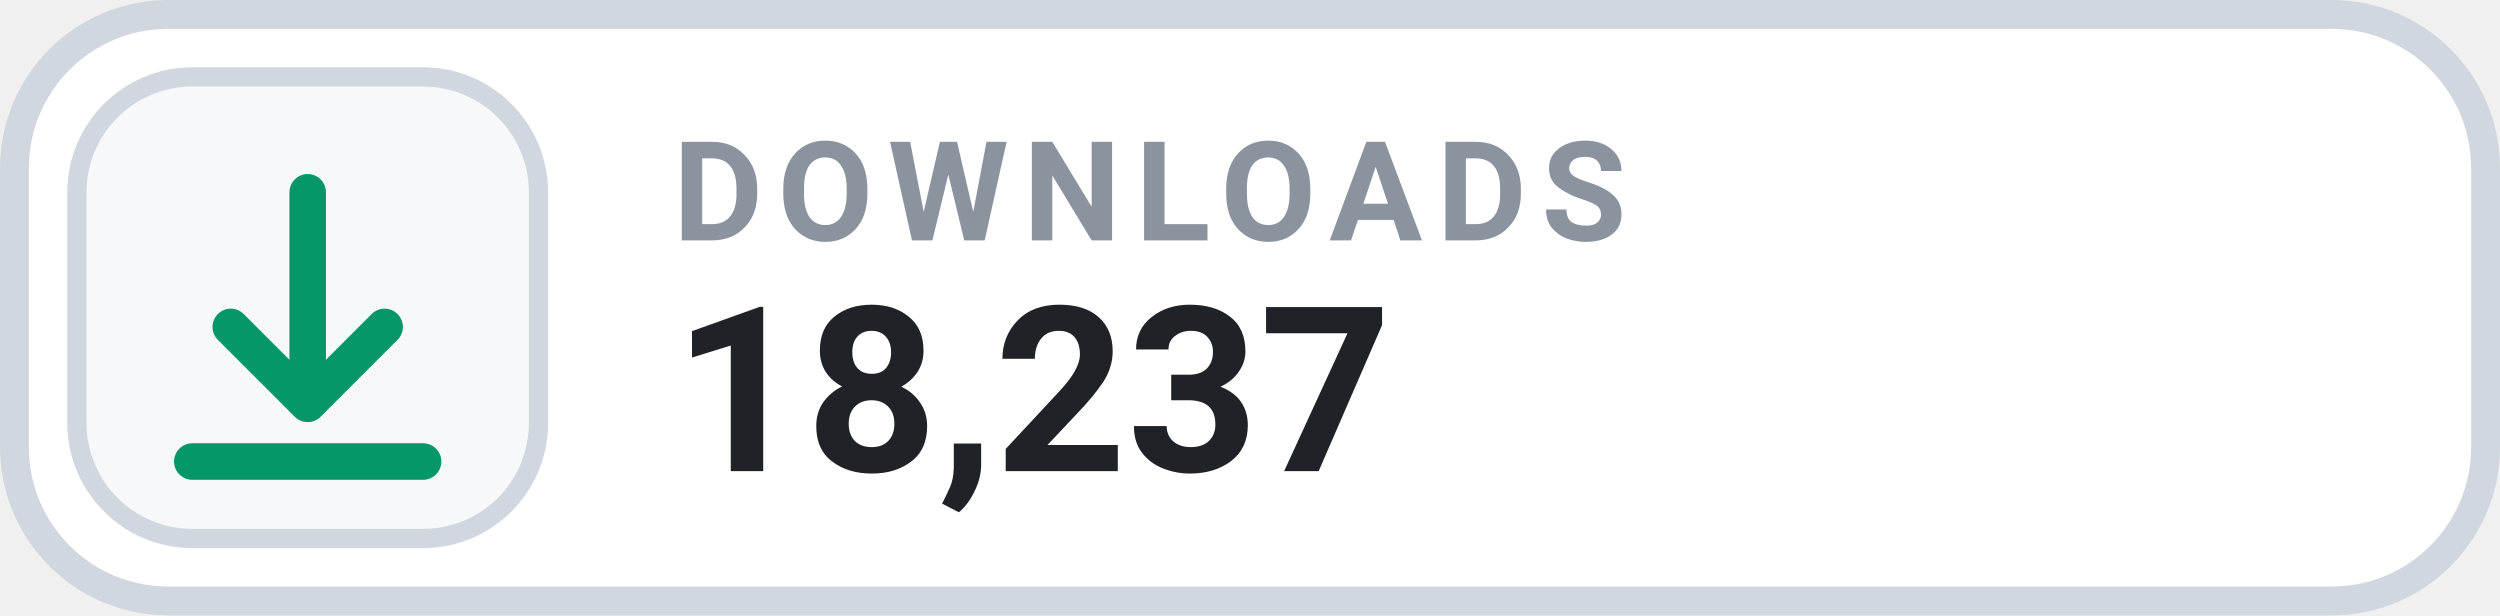
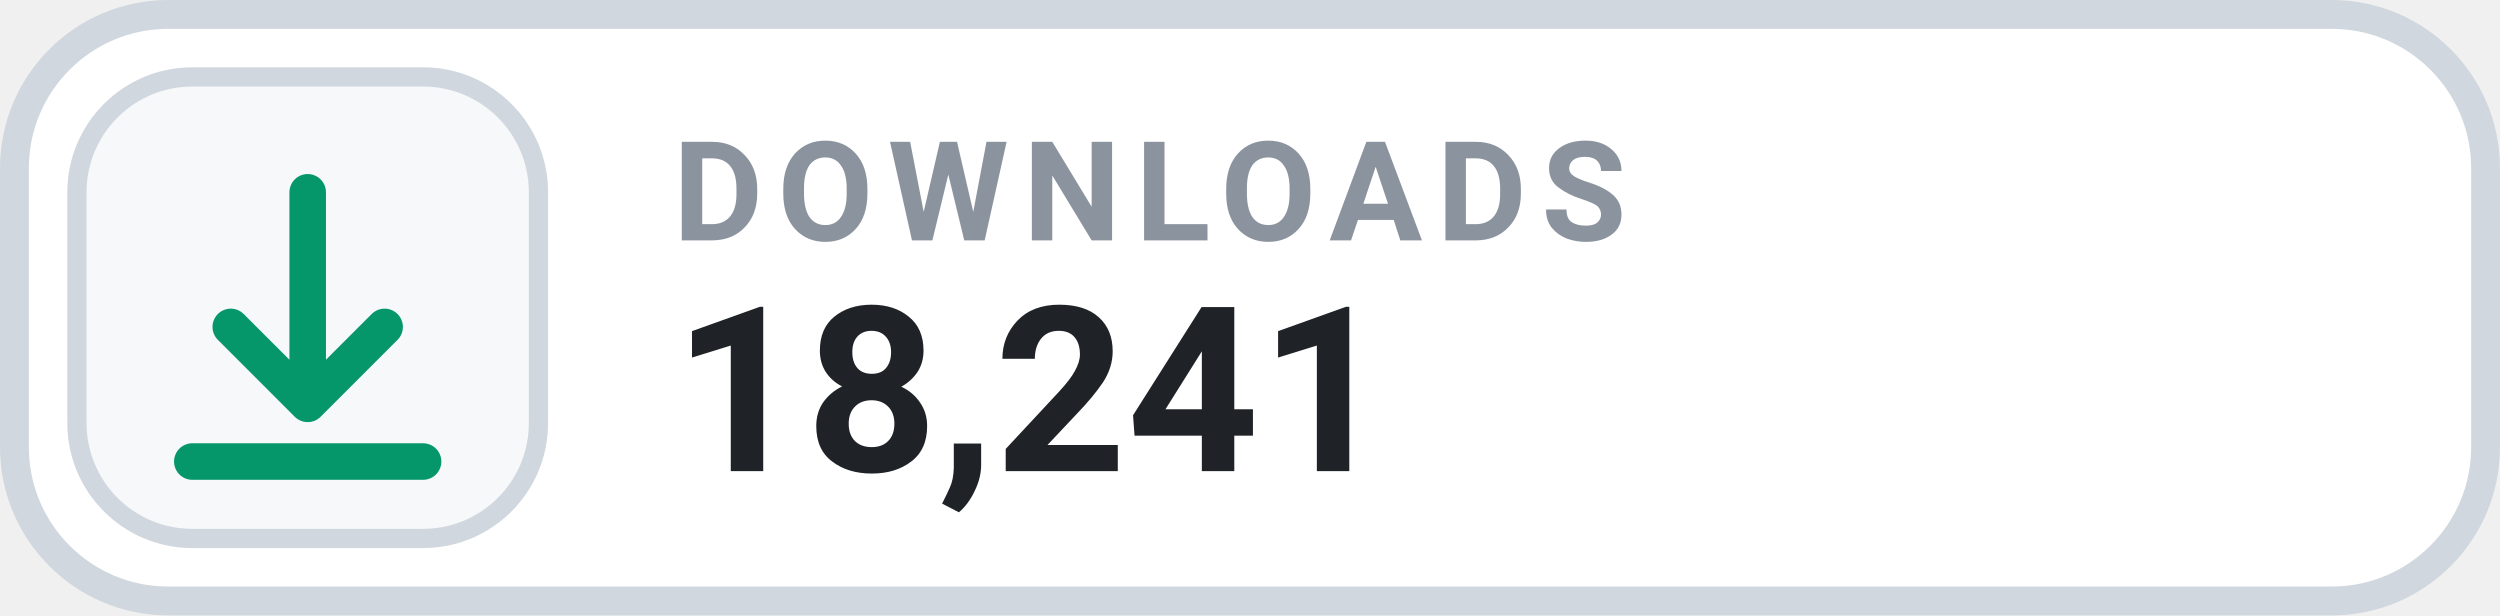
- <svg xmlns="http://www.w3.org/2000/svg" width="130" height="32" viewBox="0 0 130 32" role="img" aria-label="DOWNLOADS 18,237">
+ <svg xmlns="http://www.w3.org/2000/svg" width="130" height="32" viewBox="0 0 130 32" role="img" aria-label="DOWNLOADS 18,241">
  <rect x=".75" y=".75" width="128.5" height="30.5" rx="8" fill="#FFFFFF" stroke="#D0D7DE" stroke-width="1.5" />
  <rect x="4" y="4" width="24" height="24" rx="6" fill="#F6F8FA" stroke="#D0D7DE" stroke-width="1" />
  <g transform="translate(16 16)" style="color:#059669;">
    <path d="M0 -6 v11 m0 0 l4 -4 m-4 4 l-4 -4 M-6 8 h12" fill="none" stroke="currentColor" stroke-width="1.9" stroke-linecap="round" stroke-linejoin="round" />
  </g>
  <text x="35" y="12.5" fill="#8B949E" font-family="-apple-system,BlinkMacSystemFont,'Segoe UI',Roboto,Helvetica,Arial,sans-serif" font-size="7.2" font-weight="700" letter-spacing=".75">DOWNLOADS</text>
-   <text x="35" y="24.5" fill="#1F2328" font-family="-apple-system,BlinkMacSystemFont,'Segoe UI',Roboto,Helvetica,Arial,sans-serif" font-size="12" font-weight="700">18,237</text>
+   <text x="35" y="24.5" fill="#1F2328" font-family="-apple-system,BlinkMacSystemFont,'Segoe UI',Roboto,Helvetica,Arial,sans-serif" font-size="12" font-weight="700">18,241</text>
</svg>
